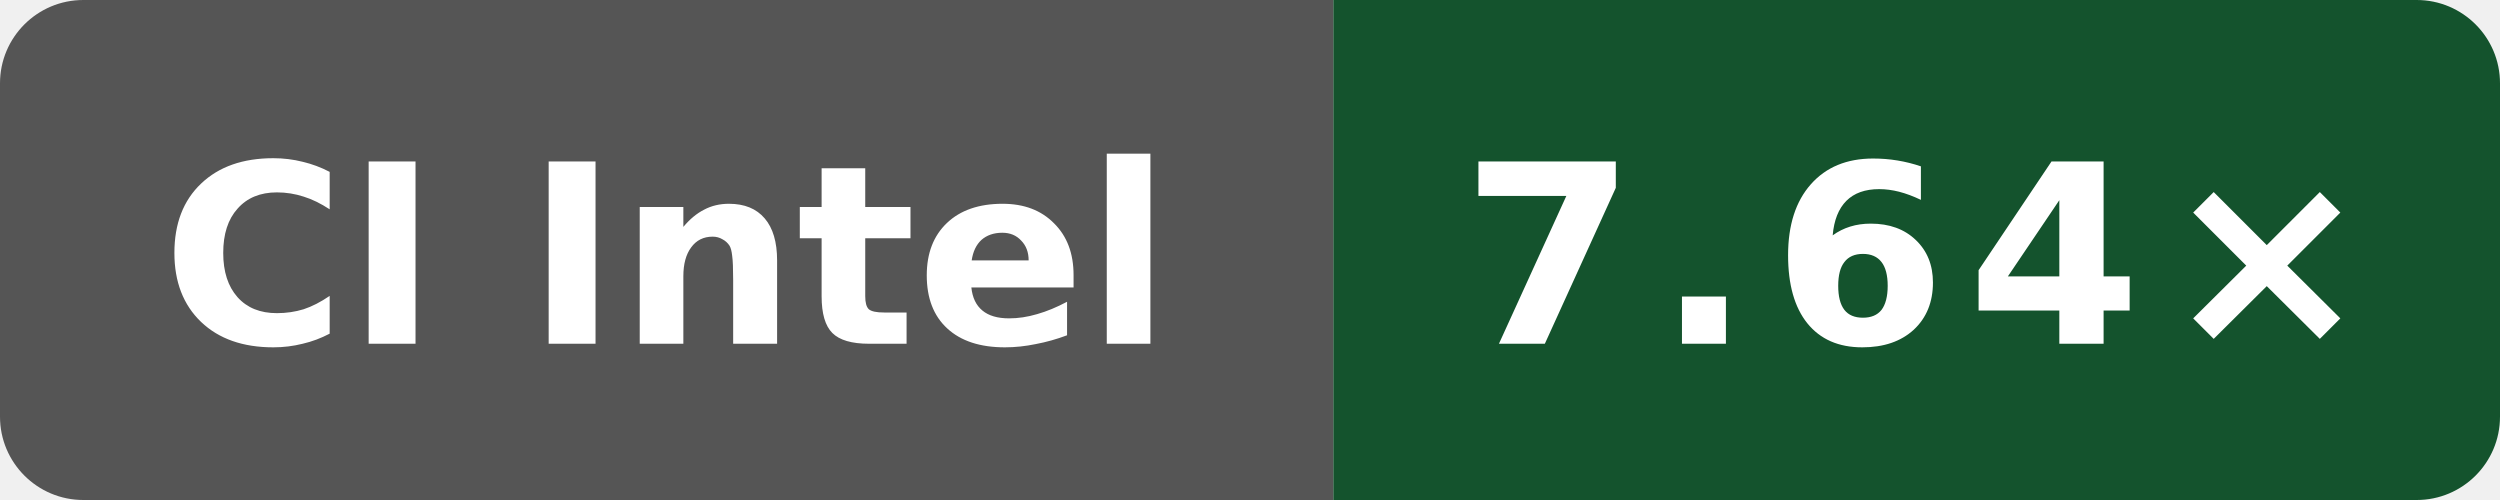
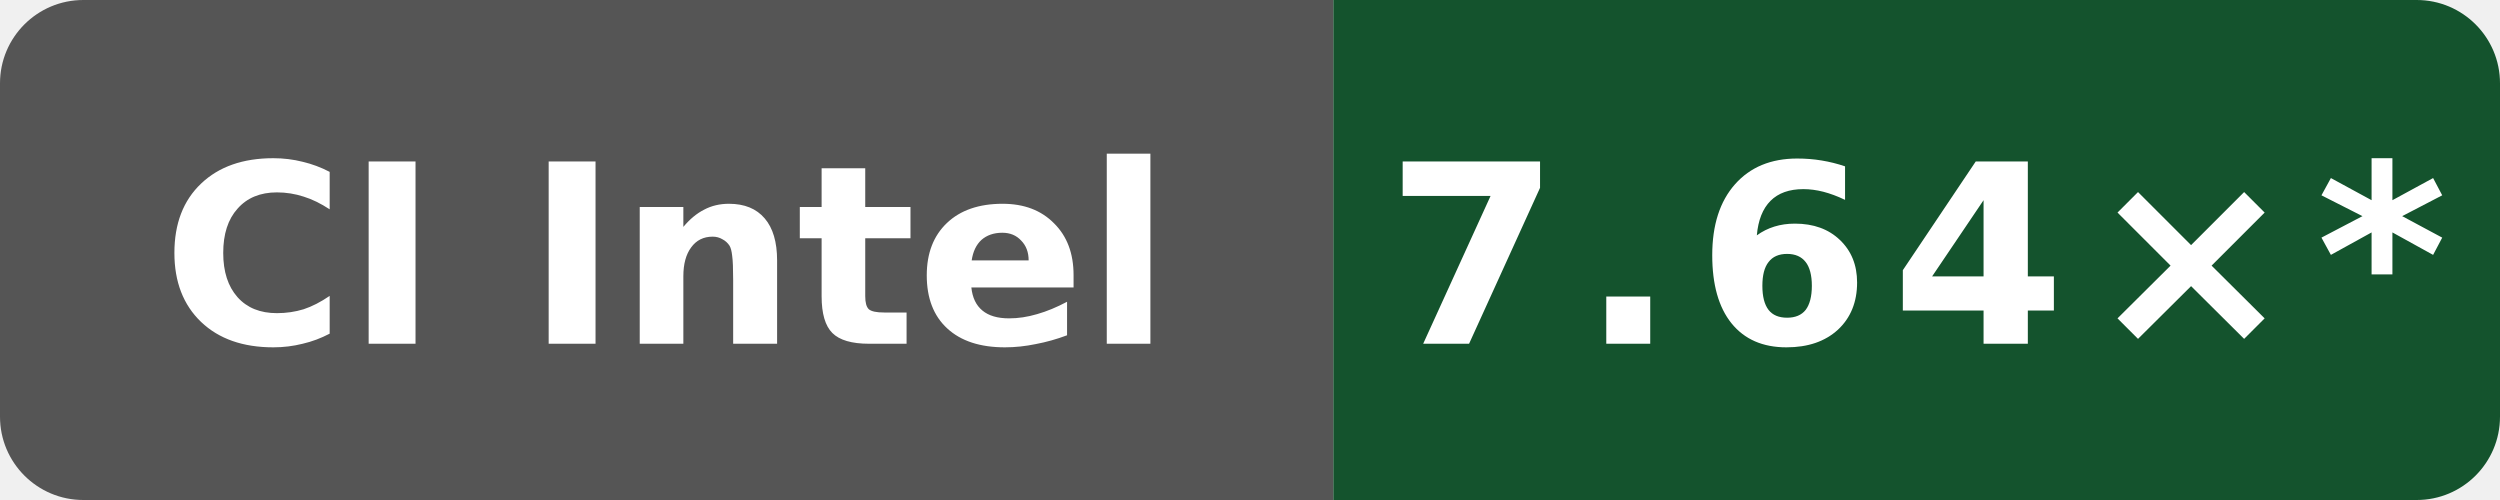
- <svg xmlns="http://www.w3.org/2000/svg" data-original-label="Wasm simd128 compile vs Clang; Intel(R) Xeon(R) 6975P-C; revision 7584274b4d275fb41f7c5d064e751e5918e8e421" data-original-message="7.64×" width="120" height="24" viewBox="0 0 120 24" role="img" aria-label="Wasm simd128 compile vs Clang; Intel(R) Xeon(R) 6975P-C; revision 7584274b4d275fb41f7c5d064e751e5918e8e421; measured 7584274b4d275fb41f7c5d064e751e5918e8e421; 1 commits behind main: 7.64×">
+ <svg xmlns="http://www.w3.org/2000/svg" data-original-label="Wasm simd128 compile vs Clang; Intel(R) Xeon(R) 6975P-C; revision 7584274b4d275fb41f7c5d064e751e5918e8e421" data-original-message="7.64×" width="120" height="24" viewBox="0 0 120 24" role="img" aria-label="Wasm simd128 compile vs Clang; Intel(R) Xeon(R) 6975P-C; revision 7584274b4d275fb41f7c5d064e751e5918e8e421; measured 7584274b4d275fb41f7c5d064e751e5918e8e421; 12 commits behind main: 7.64×*">
  <defs>
    <clipPath id="badge">
      <rect width="120" height="24" rx="4" />
    </clipPath>
  </defs>
  <g clip-path="url(#badge)">
    <rect width="64" height="24" fill="#555" />
    <rect x="64" width="56" height="24" fill="#14532d" />
  </g>
  <text x="32" y="16.5" fill="#fff" text-anchor="middle" font-family="Verdana,Geneva,DejaVu Sans,sans-serif" font-size="12" font-weight="700" textLength="52" lengthAdjust="spacingAndGlyphs">CI Intel</text>
-   <text x="92" y="16.5" fill="#fff" text-anchor="middle" font-family="Verdana,Geneva,DejaVu Sans,sans-serif" font-size="12" font-weight="700" letter-spacing="1" textLength="39" lengthAdjust="spacingAndGlyphs">7.64×</text>
+   <text x="92" y="16.5" fill="#fff" text-anchor="middle" font-family="Verdana,Geneva,DejaVu Sans,sans-serif" font-size="12" font-weight="700" letter-spacing="1" textLength="44" lengthAdjust="spacingAndGlyphs">7.64×*</text>
</svg>
